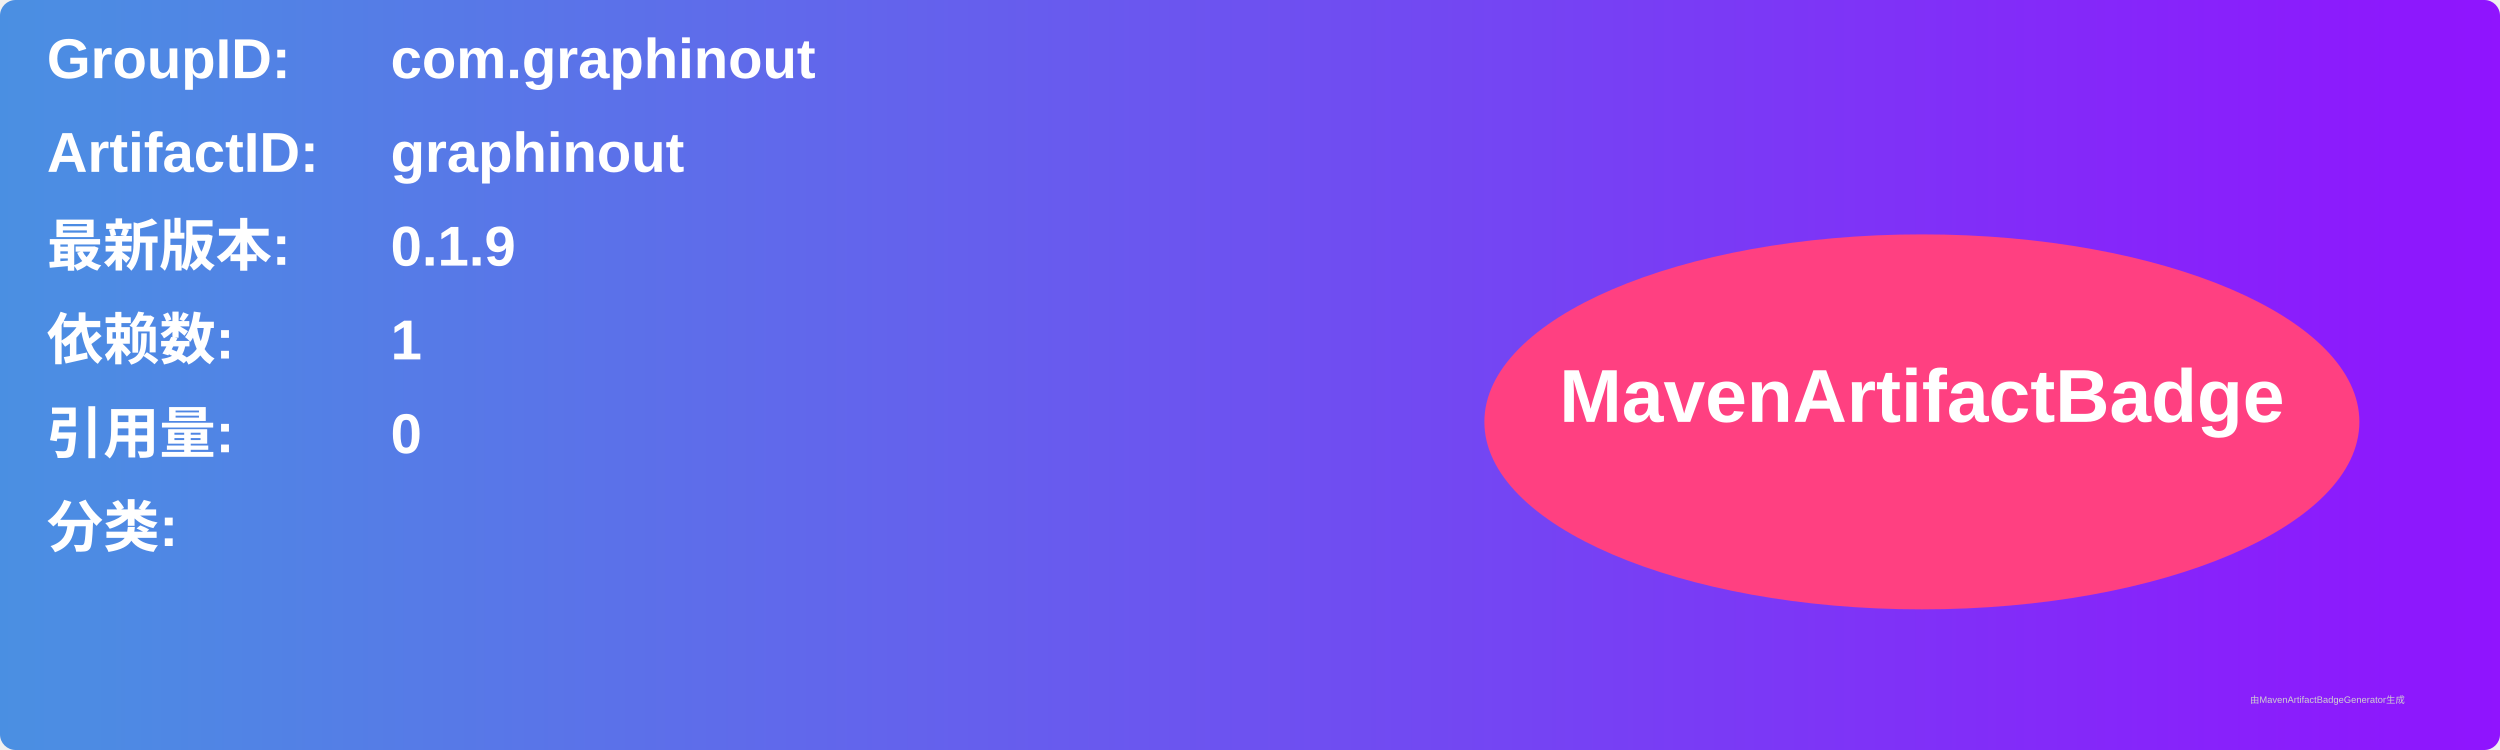
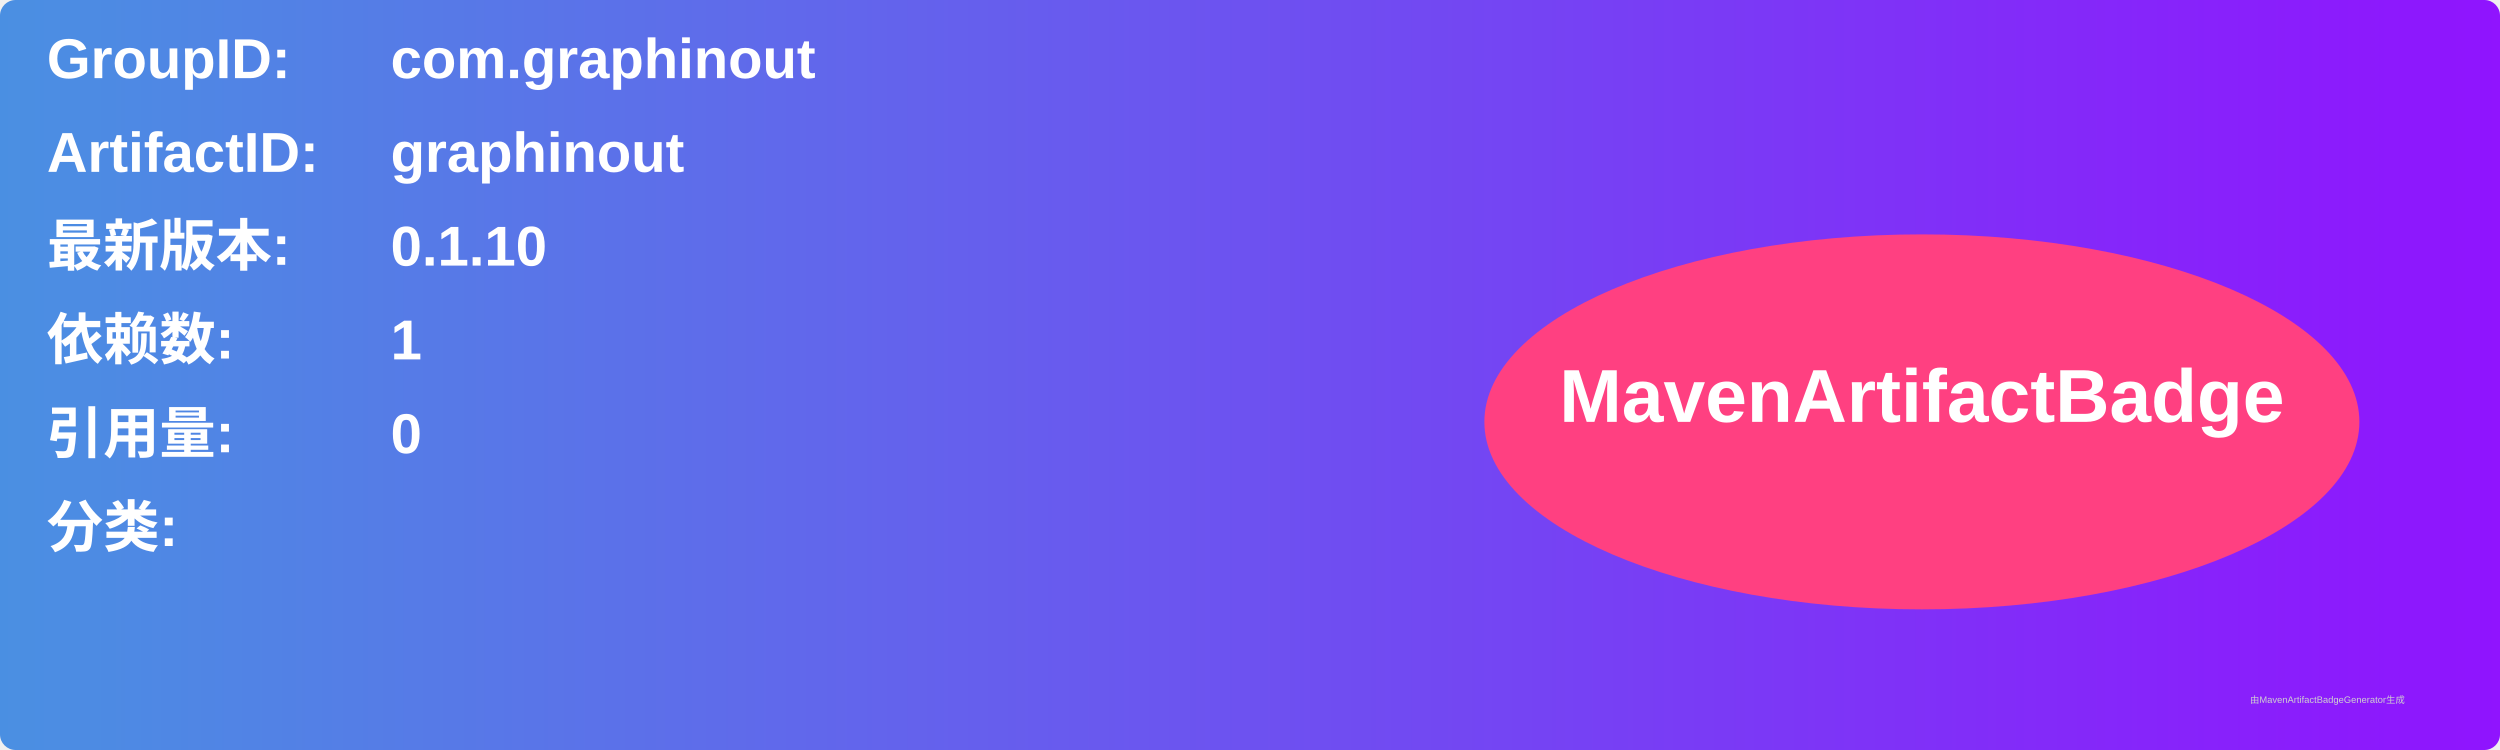
<svg xmlns="http://www.w3.org/2000/svg" width="800" height="240" viewBox="0 0 800 240">
  <linearGradient id="grad" x1="0%" y1="0%" x2="100%" y2="0%">
    <stop offset="0%" stop-color="#4a90e2" />
    <stop offset="100%" stop-color="#9013fe" />
  </linearGradient>
  <rect width="100%" height="100%" rx="5" ry="5" fill="url(#grad)" />
  <g transform="translate(15, 15)">
    <text x="0" y="10" font-family="Arial" font-size="18" fill="white" font-weight="bold" width="260">GroupID:</text>
    <text x="110" y="10" font-family="Arial" font-size="18" fill="white" font-weight="bold" width="460">com.graphinout</text>
    <text x="0" y="40" font-family="Arial" font-size="18" fill="white" font-weight="bold" width="260">ArtifactID:</text>
    <text x="110" y="40" font-family="Arial" font-size="18" fill="white" font-weight="bold" width="460">graphinout</text>
    <text x="0" y="70" font-family="Arial" font-size="18" fill="white" font-weight="bold">最新版本:</text>
    <text x="110" y="70" font-family="Arial" font-size="18" fill="white" font-weight="bold">
-       <tspan font-weight="bold">0.1.9</tspan>
+       <tspan font-weight="bold">0.1.10</tspan>
    </text>
    <text x="0" y="100" font-family="Arial" font-size="18" fill="white" font-weight="bold">依赖数: </text>
    <text x="110" y="100" font-family="Arial" font-size="18" fill="white">
      <tspan font-weight="bold">1</tspan>
    </text>
    <text x="0" y="130" font-family="Arial" font-size="18" fill="white" font-weight="bold">引用量: </text>
    <text x="110" y="130" font-family="Arial" font-size="18" fill="white">
      <tspan font-weight="bold">0</tspan>
    </text>
    <text x="0" y="160" font-family="Arial" font-size="18" fill="white" font-weight="bold">分类:</text>
    <text x="10" y="190" font-family="Arial" font-size="10" fill="white">
      <tspan font-weight="bold" />
    </text>
    <ellipse cx="600" cy="120" rx="140" ry="60" fill="#ff4081" />
    <text x="600" y="120" text-anchor="middle" font-family="Arial" font-size="24" fill="white" font-weight="bold">MavenArtifactBadge</text>
  </g>
  <text x="720" y="225" font-family="Arial" font-size="3" fill="#d0d0d0">由MavenArtifactBadgeGenerator生成</text>
</svg>
